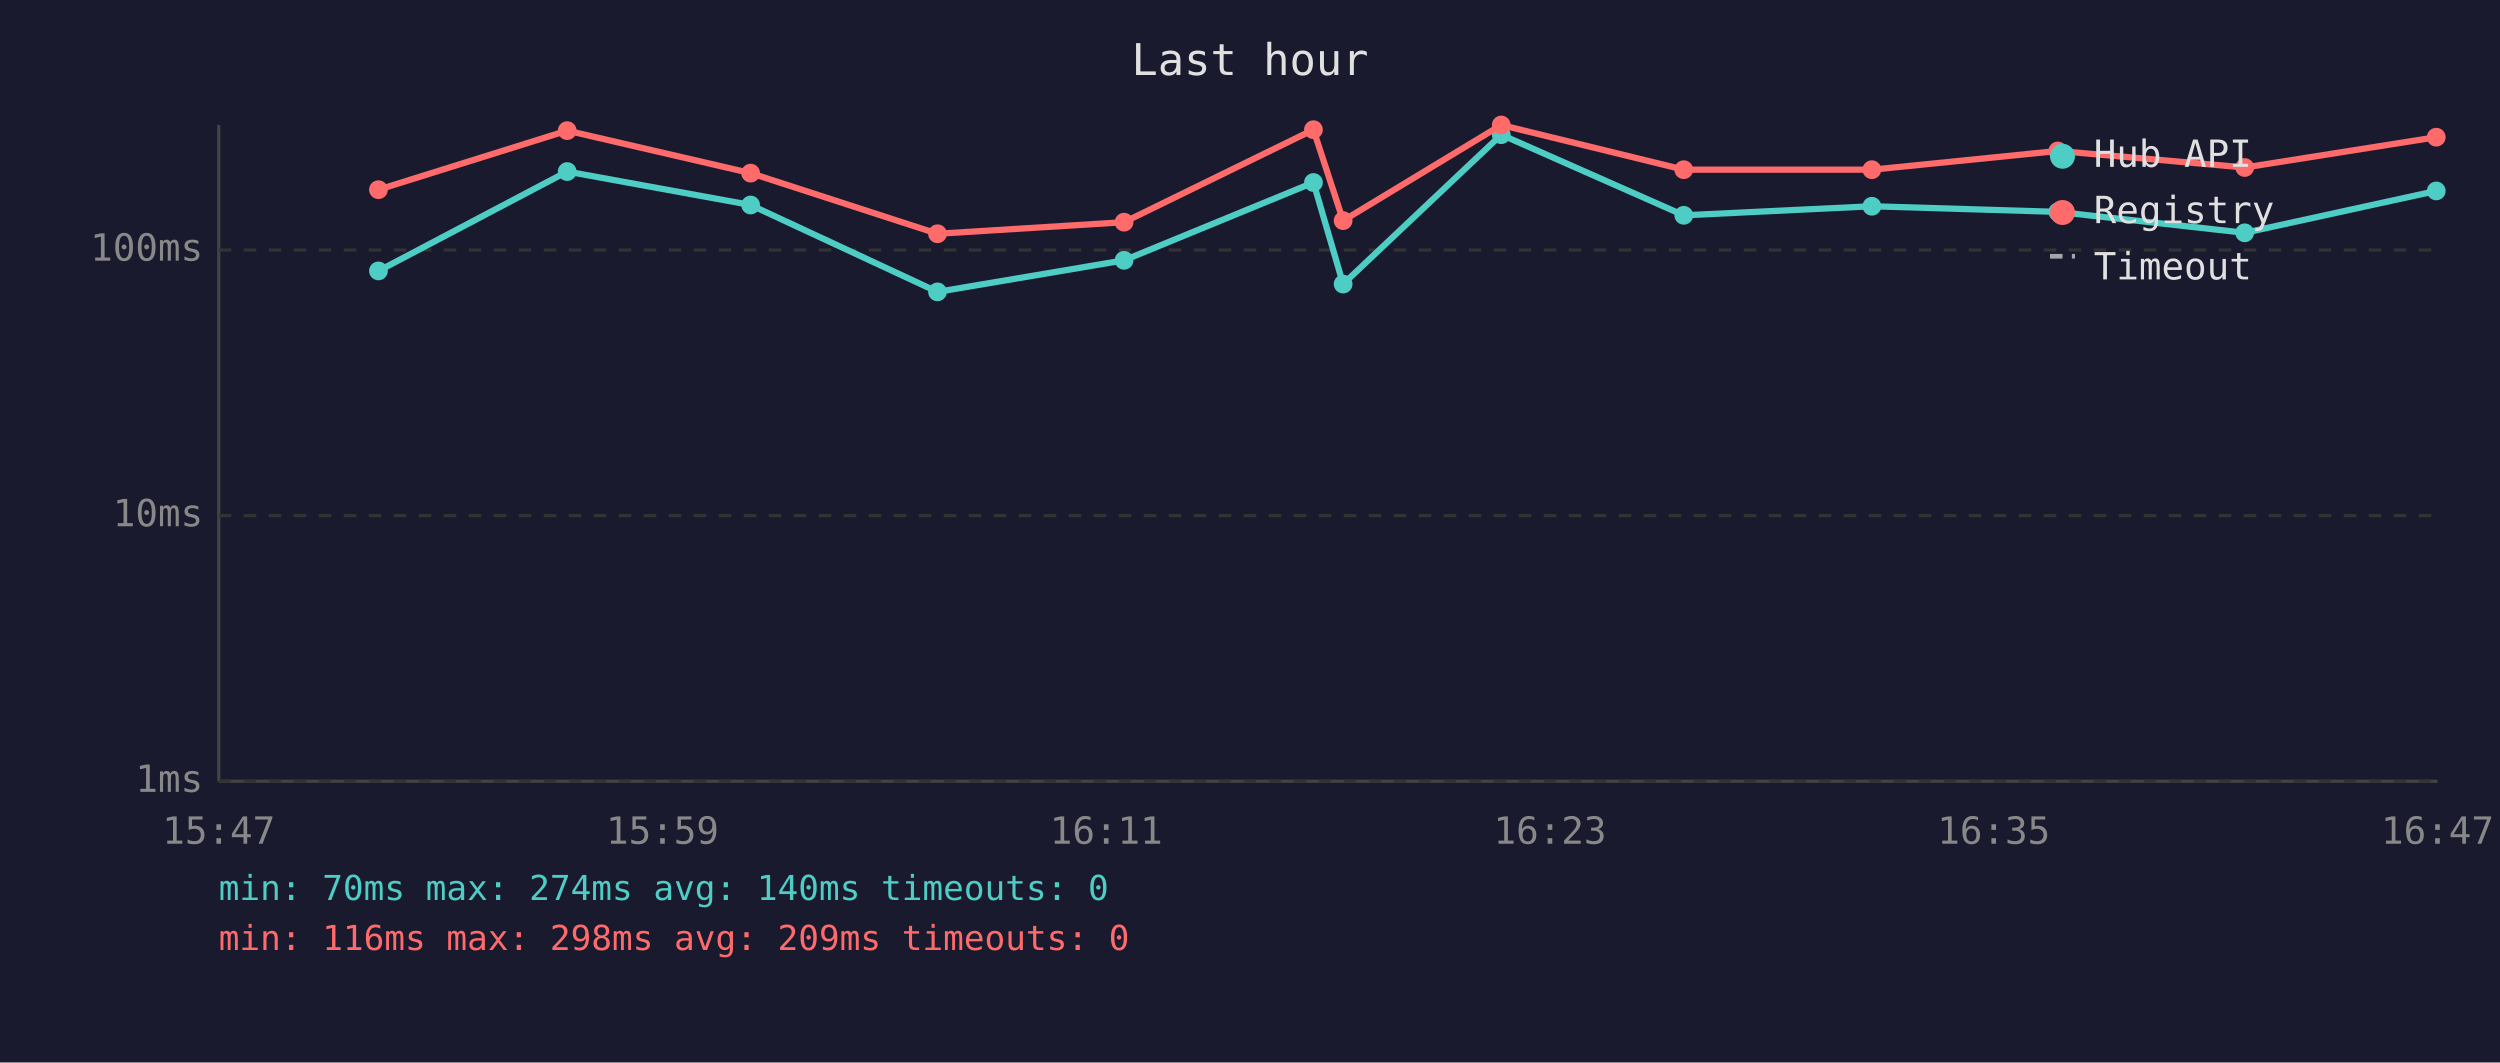
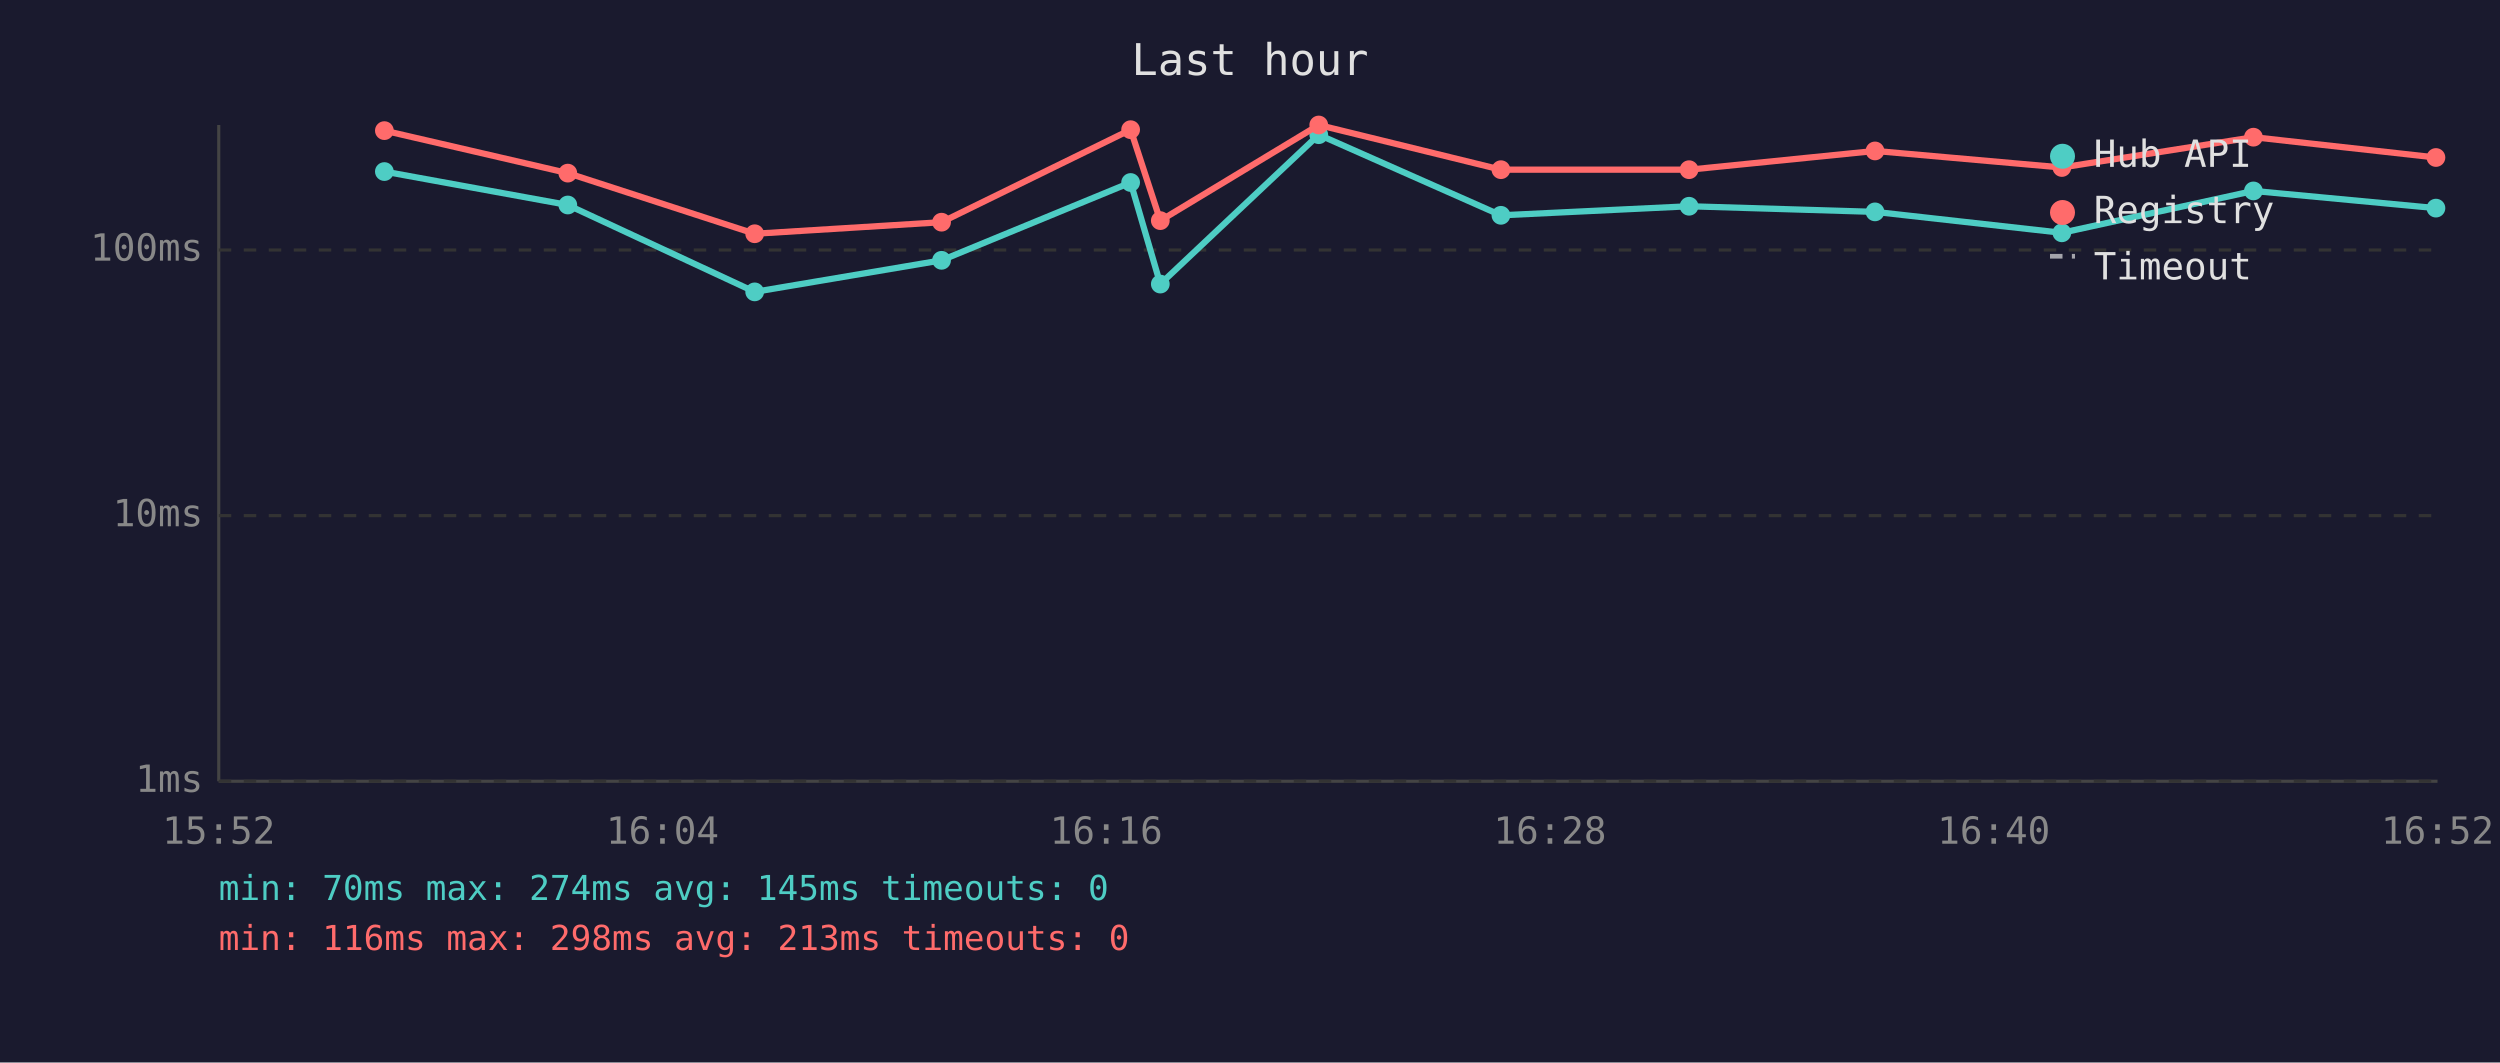
<svg xmlns="http://www.w3.org/2000/svg" viewBox="0 0 800 340" font-family="monospace" font-size="12">
  <rect width="800" height="340" fill="#1a1a2e" />
  <text x="400" y="24" fill="#e0e0e0" font-size="14" text-anchor="middle">Last hour</text>
  <line x1="70" y1="40" x2="70" y2="250" stroke="#444" stroke-width="1" />
  <line x1="70" y1="250" x2="780" y2="250" stroke="#444" stroke-width="1" />
  <line x1="70" y1="250" x2="780" y2="250" stroke="#333" stroke-width="1" stroke-dasharray="4" />
  <text x="65" y="250" fill="#888" text-anchor="end" dominant-baseline="middle">1ms</text>
  <line x1="70" y1="165" x2="780" y2="165" stroke="#333" stroke-width="1" stroke-dasharray="4" />
  <text x="65" y="165" fill="#888" text-anchor="end" dominant-baseline="middle">10ms</text>
  <line x1="70" y1="80" x2="780" y2="80" stroke="#333" stroke-width="1" stroke-dasharray="4" />
  <text x="65" y="80" fill="#888" text-anchor="end" dominant-baseline="middle">100ms</text>
-   <text x="70" y="270" fill="#888" text-anchor="middle">15:47</text>
-   <text x="212" y="270" fill="#888" text-anchor="middle">15:59</text>
-   <text x="354" y="270" fill="#888" text-anchor="middle">16:11</text>
-   <text x="496" y="270" fill="#888" text-anchor="middle">16:23</text>
-   <text x="638" y="270" fill="#888" text-anchor="middle">16:35</text>
-   <text x="780" y="270" fill="#888" text-anchor="middle">16:47</text>
-   <polyline points="121.1,86.7 181.5,54.9 240.2,65.6 300.0,93.4 359.7,83.3 420.3,58.4 429.8,90.9 480.4,43.1 538.8,68.9 599.0,66.0 658.5,67.8 718.3,74.5 779.6,61.1" fill="none" stroke="#4ecdc4" stroke-width="2" opacity="1" />
-   <circle cx="121.1" cy="86.7" r="3" fill="#4ecdc4" />
-   <circle cx="181.5" cy="54.9" r="3" fill="#4ecdc4" />
-   <circle cx="240.2" cy="65.6" r="3" fill="#4ecdc4" />
-   <circle cx="300.0" cy="93.4" r="3" fill="#4ecdc4" />
-   <circle cx="359.7" cy="83.3" r="3" fill="#4ecdc4" />
-   <circle cx="420.3" cy="58.4" r="3" fill="#4ecdc4" />
-   <circle cx="429.8" cy="90.9" r="3" fill="#4ecdc4" />
-   <circle cx="480.4" cy="43.1" r="3" fill="#4ecdc4" />
-   <circle cx="538.8" cy="68.9" r="3" fill="#4ecdc4" />
-   <circle cx="599.0" cy="66.0" r="3" fill="#4ecdc4" />
-   <circle cx="658.5" cy="67.8" r="3" fill="#4ecdc4" />
-   <circle cx="718.3" cy="74.5" r="3" fill="#4ecdc4" />
-   <circle cx="779.6" cy="61.1" r="3" fill="#4ecdc4" />
-   <polyline points="121.1,60.7 181.5,41.8 240.2,55.4 300.0,74.8 359.7,71.1 420.3,41.5 429.8,70.6 480.4,40.0 538.8,54.3 599.0,54.3 658.5,48.3 718.3,53.6 779.6,43.9" fill="none" stroke="#ff6b6b" stroke-width="2" opacity="1" />
-   <circle cx="121.1" cy="60.7" r="3" fill="#ff6b6b" />
-   <circle cx="181.5" cy="41.8" r="3" fill="#ff6b6b" />
-   <circle cx="240.2" cy="55.4" r="3" fill="#ff6b6b" />
-   <circle cx="300.0" cy="74.8" r="3" fill="#ff6b6b" />
-   <circle cx="359.7" cy="71.1" r="3" fill="#ff6b6b" />
-   <circle cx="420.3" cy="41.5" r="3" fill="#ff6b6b" />
-   <circle cx="429.8" cy="70.6" r="3" fill="#ff6b6b" />
-   <circle cx="480.4" cy="40.0" r="3" fill="#ff6b6b" />
-   <circle cx="538.8" cy="54.3" r="3" fill="#ff6b6b" />
-   <circle cx="599.0" cy="54.3" r="3" fill="#ff6b6b" />
-   <circle cx="658.5" cy="48.3" r="3" fill="#ff6b6b" />
-   <circle cx="718.3" cy="53.6" r="3" fill="#ff6b6b" />
-   <circle cx="779.6" cy="43.9" r="3" fill="#ff6b6b" />
+   <text x="70" y="270" fill="#888" text-anchor="middle">15:52</text>
+   <text x="212" y="270" fill="#888" text-anchor="middle">16:04</text>
+   <text x="354" y="270" fill="#888" text-anchor="middle">16:16</text>
+   <text x="496" y="270" fill="#888" text-anchor="middle">16:28</text>
+   <text x="638" y="270" fill="#888" text-anchor="middle">16:40</text>
+   <text x="780" y="270" fill="#888" text-anchor="middle">16:52</text>
+   <polyline points="123.0,54.9 181.7,65.6 241.5,93.4 301.3,83.3 361.8,58.4 371.3,90.9 422.0,43.1 480.3,68.9 540.5,66.0 600.0,67.8 659.8,74.5 721.1,61.1 779.5,66.6" fill="none" stroke="#4ecdc4" stroke-width="2" opacity="1" />
+   <circle cx="123.0" cy="54.9" r="3" fill="#4ecdc4" />
+   <circle cx="181.7" cy="65.6" r="3" fill="#4ecdc4" />
+   <circle cx="241.5" cy="93.4" r="3" fill="#4ecdc4" />
+   <circle cx="301.3" cy="83.3" r="3" fill="#4ecdc4" />
+   <circle cx="361.8" cy="58.4" r="3" fill="#4ecdc4" />
+   <circle cx="371.3" cy="90.9" r="3" fill="#4ecdc4" />
+   <circle cx="422.0" cy="43.1" r="3" fill="#4ecdc4" />
+   <circle cx="480.3" cy="68.9" r="3" fill="#4ecdc4" />
+   <circle cx="540.5" cy="66.0" r="3" fill="#4ecdc4" />
+   <circle cx="600.0" cy="67.8" r="3" fill="#4ecdc4" />
+   <circle cx="659.8" cy="74.5" r="3" fill="#4ecdc4" />
+   <circle cx="721.1" cy="61.1" r="3" fill="#4ecdc4" />
+   <circle cx="779.5" cy="66.6" r="3" fill="#4ecdc4" />
+   <polyline points="123.0,41.8 181.7,55.4 241.5,74.8 301.3,71.1 361.8,41.5 371.3,70.6 422.0,40.0 480.3,54.3 540.5,54.3 600.0,48.3 659.8,53.6 721.1,43.9 779.5,50.4" fill="none" stroke="#ff6b6b" stroke-width="2" opacity="1" />
+   <circle cx="123.0" cy="41.8" r="3" fill="#ff6b6b" />
+   <circle cx="181.7" cy="55.4" r="3" fill="#ff6b6b" />
+   <circle cx="241.5" cy="74.8" r="3" fill="#ff6b6b" />
+   <circle cx="301.3" cy="71.1" r="3" fill="#ff6b6b" />
+   <circle cx="361.8" cy="41.5" r="3" fill="#ff6b6b" />
+   <circle cx="371.3" cy="70.6" r="3" fill="#ff6b6b" />
+   <circle cx="422.0" cy="40.0" r="3" fill="#ff6b6b" />
+   <circle cx="480.3" cy="54.3" r="3" fill="#ff6b6b" />
+   <circle cx="540.5" cy="54.3" r="3" fill="#ff6b6b" />
+   <circle cx="600.0" cy="48.3" r="3" fill="#ff6b6b" />
+   <circle cx="659.8" cy="53.6" r="3" fill="#ff6b6b" />
+   <circle cx="721.1" cy="43.9" r="3" fill="#ff6b6b" />
+   <circle cx="779.5" cy="50.4" r="3" fill="#ff6b6b" />
  <circle cx="660" cy="50" r="4" fill="#4ecdc4" />
  <text x="670" y="50" fill="#e0e0e0" dominant-baseline="middle">Hub API</text>
  <circle cx="660" cy="68" r="4" fill="#ff6b6b" />
  <text x="670" y="68" fill="#e0e0e0" dominant-baseline="middle">Registry</text>
  <line x1="656" y1="82" x2="664" y2="82" stroke="#e0e0e0" stroke-width="1.5" stroke-dasharray="4,3" opacity="0.7" />
  <text x="670" y="86" fill="#e0e0e0" dominant-baseline="middle">Timeout</text>
-   <text x="70" y="288" fill="#4ecdc4" font-size="11">min: 70ms  max: 274ms  avg: 140ms  timeouts: 0</text>
-   <text x="70" y="304" fill="#ff6b6b" font-size="11">min: 116ms  max: 298ms  avg: 209ms  timeouts: 0</text>
+   <text x="70" y="288" fill="#4ecdc4" font-size="11">min: 70ms  max: 274ms  avg: 145ms  timeouts: 0</text>
+   <text x="70" y="304" fill="#ff6b6b" font-size="11">min: 116ms  max: 298ms  avg: 213ms  timeouts: 0</text>
</svg>
